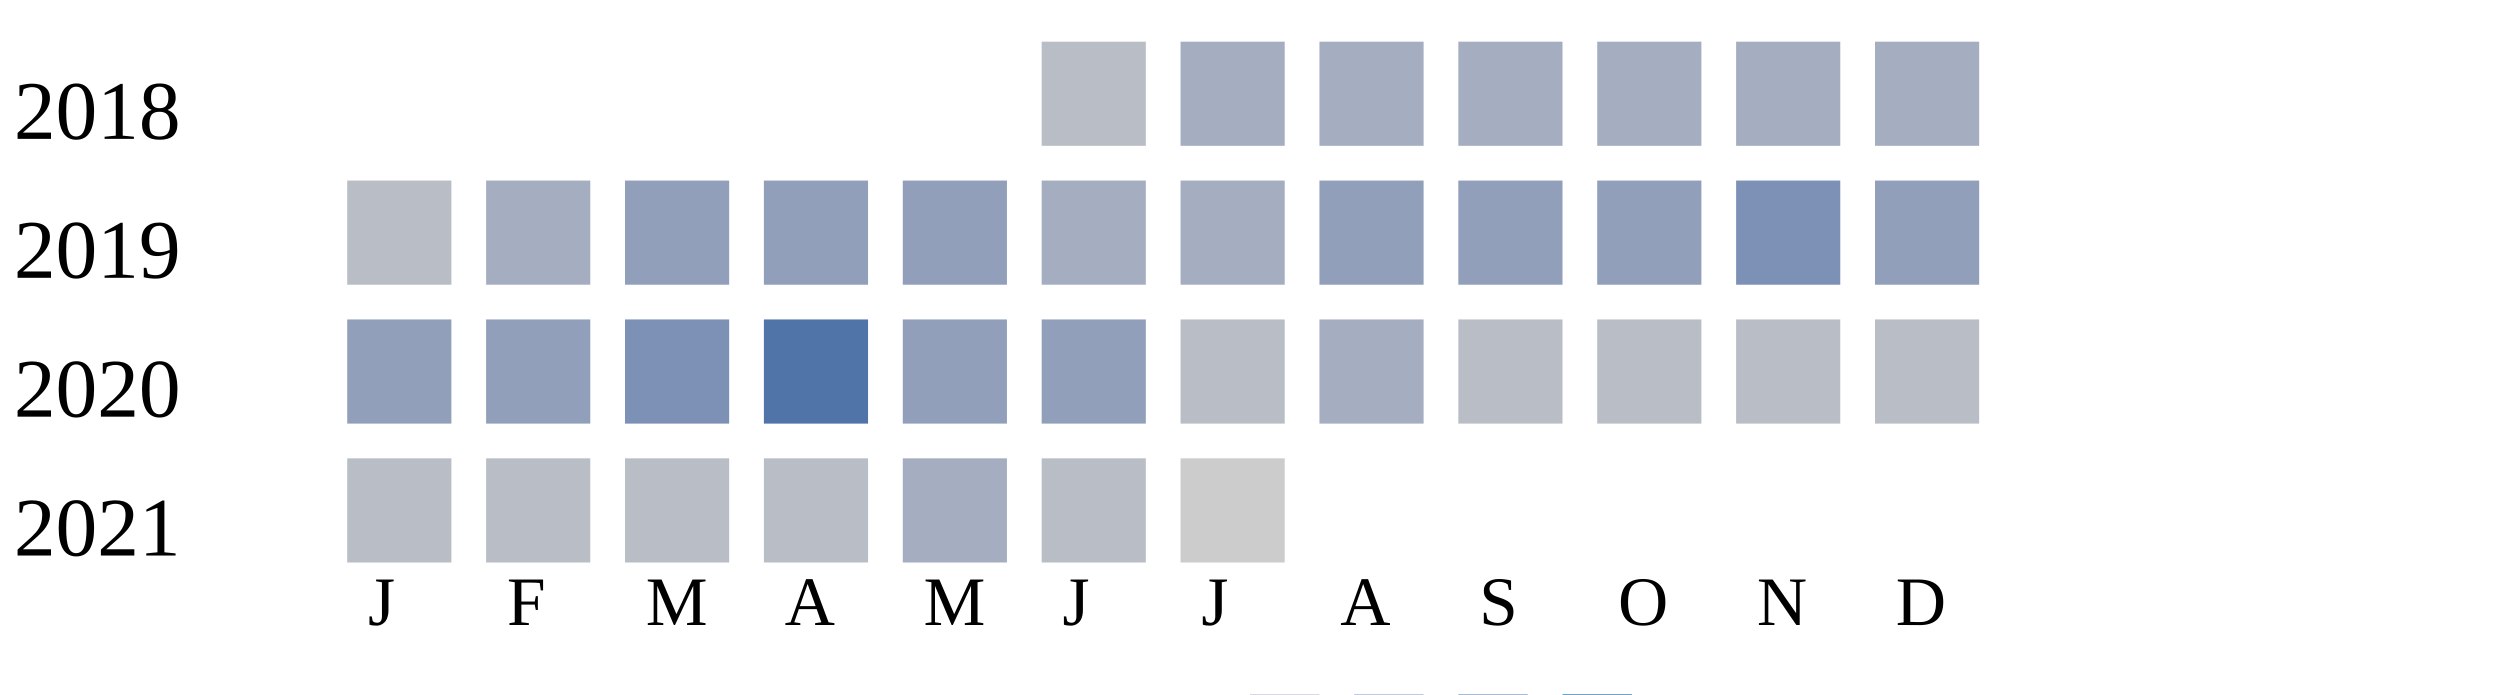
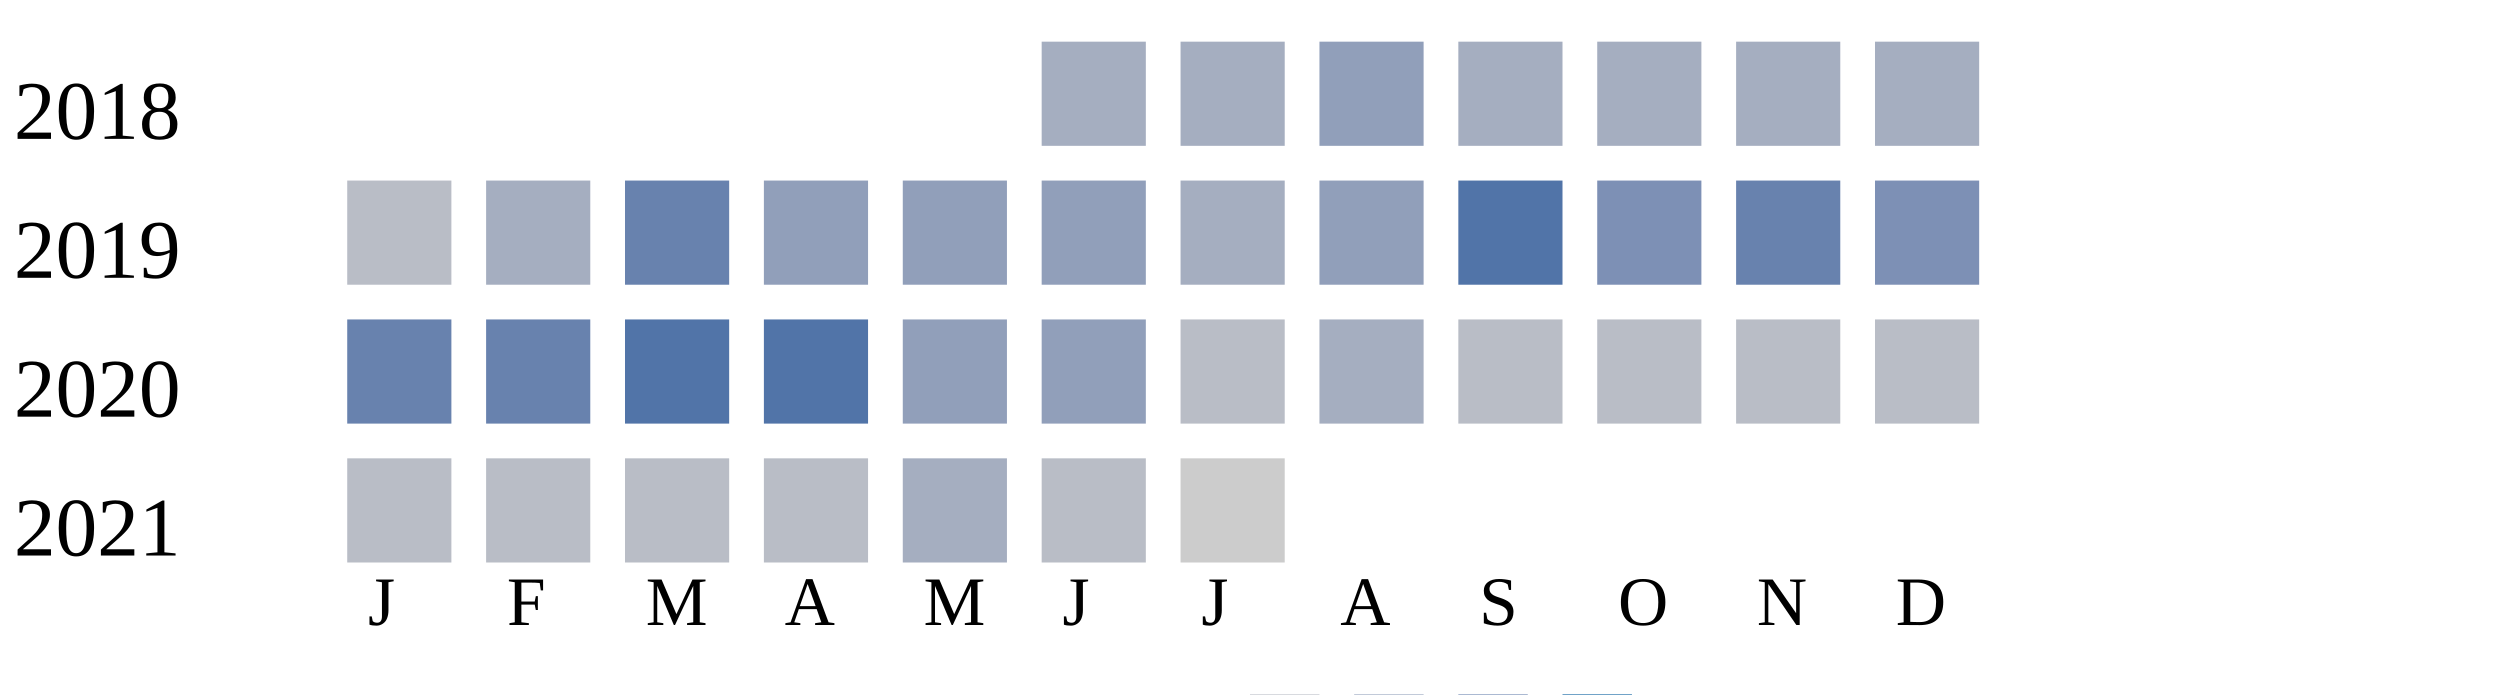
<svg xmlns="http://www.w3.org/2000/svg" width="360" height="100">
  <g transform="translate(0 0)">
    <text x="2" y="20">2018</text>
-     <rect x="150" y="6" width="15" height="15" fill="#b9bdc6" />
+     <rect x="150" y="6" width="15" height="15" fill="#a5aec0" />
    <rect x="170" y="6" width="15" height="15" fill="#a5aec0" />
-     <rect x="190" y="6" width="15" height="15" fill="#a5aec0" />
+     <rect x="190" y="6" width="15" height="15" fill="#919fba" />
    <rect x="210" y="6" width="15" height="15" fill="#a5aec0" />
    <rect x="230" y="6" width="15" height="15" fill="#a5aec0" />
    <rect x="250" y="6" width="15" height="15" fill="#a5aec0" />
    <rect x="270" y="6" width="15" height="15" fill="#a5aec0" />
  </g>
  <g transform="translate(0 20)">
    <text x="2" y="20">2019</text>
    <rect x="50" y="6" width="15" height="15" fill="#b9bdc6" />
    <rect x="70" y="6" width="15" height="15" fill="#a5aec0" />
-     <rect x="90" y="6" width="15" height="15" fill="#919fba" />
+     <rect x="90" y="6" width="15" height="15" fill="#6882ae" />
    <rect x="110" y="6" width="15" height="15" fill="#919fba" />
    <rect x="130" y="6" width="15" height="15" fill="#919fba" />
-     <rect x="150" y="6" width="15" height="15" fill="#a5aec0" />
+     <rect x="150" y="6" width="15" height="15" fill="#919fba" />
    <rect x="170" y="6" width="15" height="15" fill="#a5aec0" />
    <rect x="190" y="6" width="15" height="15" fill="#919fba" />
-     <rect x="210" y="6" width="15" height="15" fill="#919fba" />
-     <rect x="230" y="6" width="15" height="15" fill="#919fba" />
-     <rect x="250" y="6" width="15" height="15" fill="#7d90b5" />
-     <rect x="270" y="6" width="15" height="15" fill="#919fba" />
+     <rect x="210" y="6" width="15" height="15" fill="#5174a8" />
+     <rect x="230" y="6" width="15" height="15" fill="#7d90b5" />
+     <rect x="250" y="6" width="15" height="15" fill="#6882ae" />
+     <rect x="270" y="6" width="15" height="15" fill="#7d90b5" />
  </g>
  <g transform="translate(0 40)">
    <text x="2" y="20">2020</text>
-     <rect x="50" y="6" width="15" height="15" fill="#919fba" />
-     <rect x="70" y="6" width="15" height="15" fill="#919fba" />
-     <rect x="90" y="6" width="15" height="15" fill="#7d90b5" />
+     <rect x="50" y="6" width="15" height="15" fill="#6882ae" />
+     <rect x="70" y="6" width="15" height="15" fill="#6882ae" />
+     <rect x="90" y="6" width="15" height="15" fill="#5174a8" />
    <rect x="110" y="6" width="15" height="15" fill="#5174a8" />
    <rect x="130" y="6" width="15" height="15" fill="#919fba" />
    <rect x="150" y="6" width="15" height="15" fill="#919fba" />
    <rect x="170" y="6" width="15" height="15" fill="#b9bdc6" />
    <rect x="190" y="6" width="15" height="15" fill="#a5aec0" />
    <rect x="210" y="6" width="15" height="15" fill="#b9bdc6" />
    <rect x="230" y="6" width="15" height="15" fill="#b9bdc6" />
    <rect x="250" y="6" width="15" height="15" fill="#b9bdc6" />
    <rect x="270" y="6" width="15" height="15" fill="#b9bdc6" />
  </g>
  <g transform="translate(0 60)">
    <text x="2" y="20">2021</text>
    <rect x="50" y="6" width="15" height="15" fill="#b9bdc6" />
    <rect x="70" y="6" width="15" height="15" fill="#b9bdc6" />
    <rect x="90" y="6" width="15" height="15" fill="#b9bdc6" />
    <rect x="110" y="6" width="15" height="15" fill="#b9bdc6" />
    <rect x="130" y="6" width="15" height="15" fill="#a5aec0" />
    <rect x="150" y="6" width="15" height="15" fill="#b9bdc6" />
    <rect x="170" y="6" width="15" height="15" fill="#cccccc" />
  </g>
  <text style="font-size: 10px; text-align: center" x="53" y="90">J</text>
  <text style="font-size: 10px; text-align: center" x="73" y="90">F</text>
  <text style="font-size: 10px; text-align: center" x="93" y="90">M</text>
  <text style="font-size: 10px; text-align: center" x="113" y="90">A</text>
  <text style="font-size: 10px; text-align: center" x="133" y="90">M</text>
  <text style="font-size: 10px; text-align: center" x="153" y="90">J</text>
  <text style="font-size: 10px; text-align: center" x="173" y="90">J</text>
  <text style="font-size: 10px; text-align: center" x="193" y="90">A</text>
  <text style="font-size: 10px; text-align: center" x="213" y="90">S</text>
  <text style="font-size: 10px; text-align: center" x="233" y="90">O</text>
  <text style="font-size: 10px; text-align: center" x="253" y="90">N</text>
  <text style="font-size: 10px; text-align: center" x="273" y="90">D</text>
  <text style="font-size: 10px;" x="155" y="109">Less</text>
  <rect fill="#b9bdc6" width="10" height="10" x="180" y="100" />
  <rect fill="#919fba" width="10" height="10" x="195" y="100" />
  <rect fill="#6882ae" width="10" height="10" x="210" y="100" />
  <rect fill="#005a9c" width="10" height="10" x="225" y="100" />
  <text x="240" y="109" style="font-size: 10px;">More</text>
</svg>
